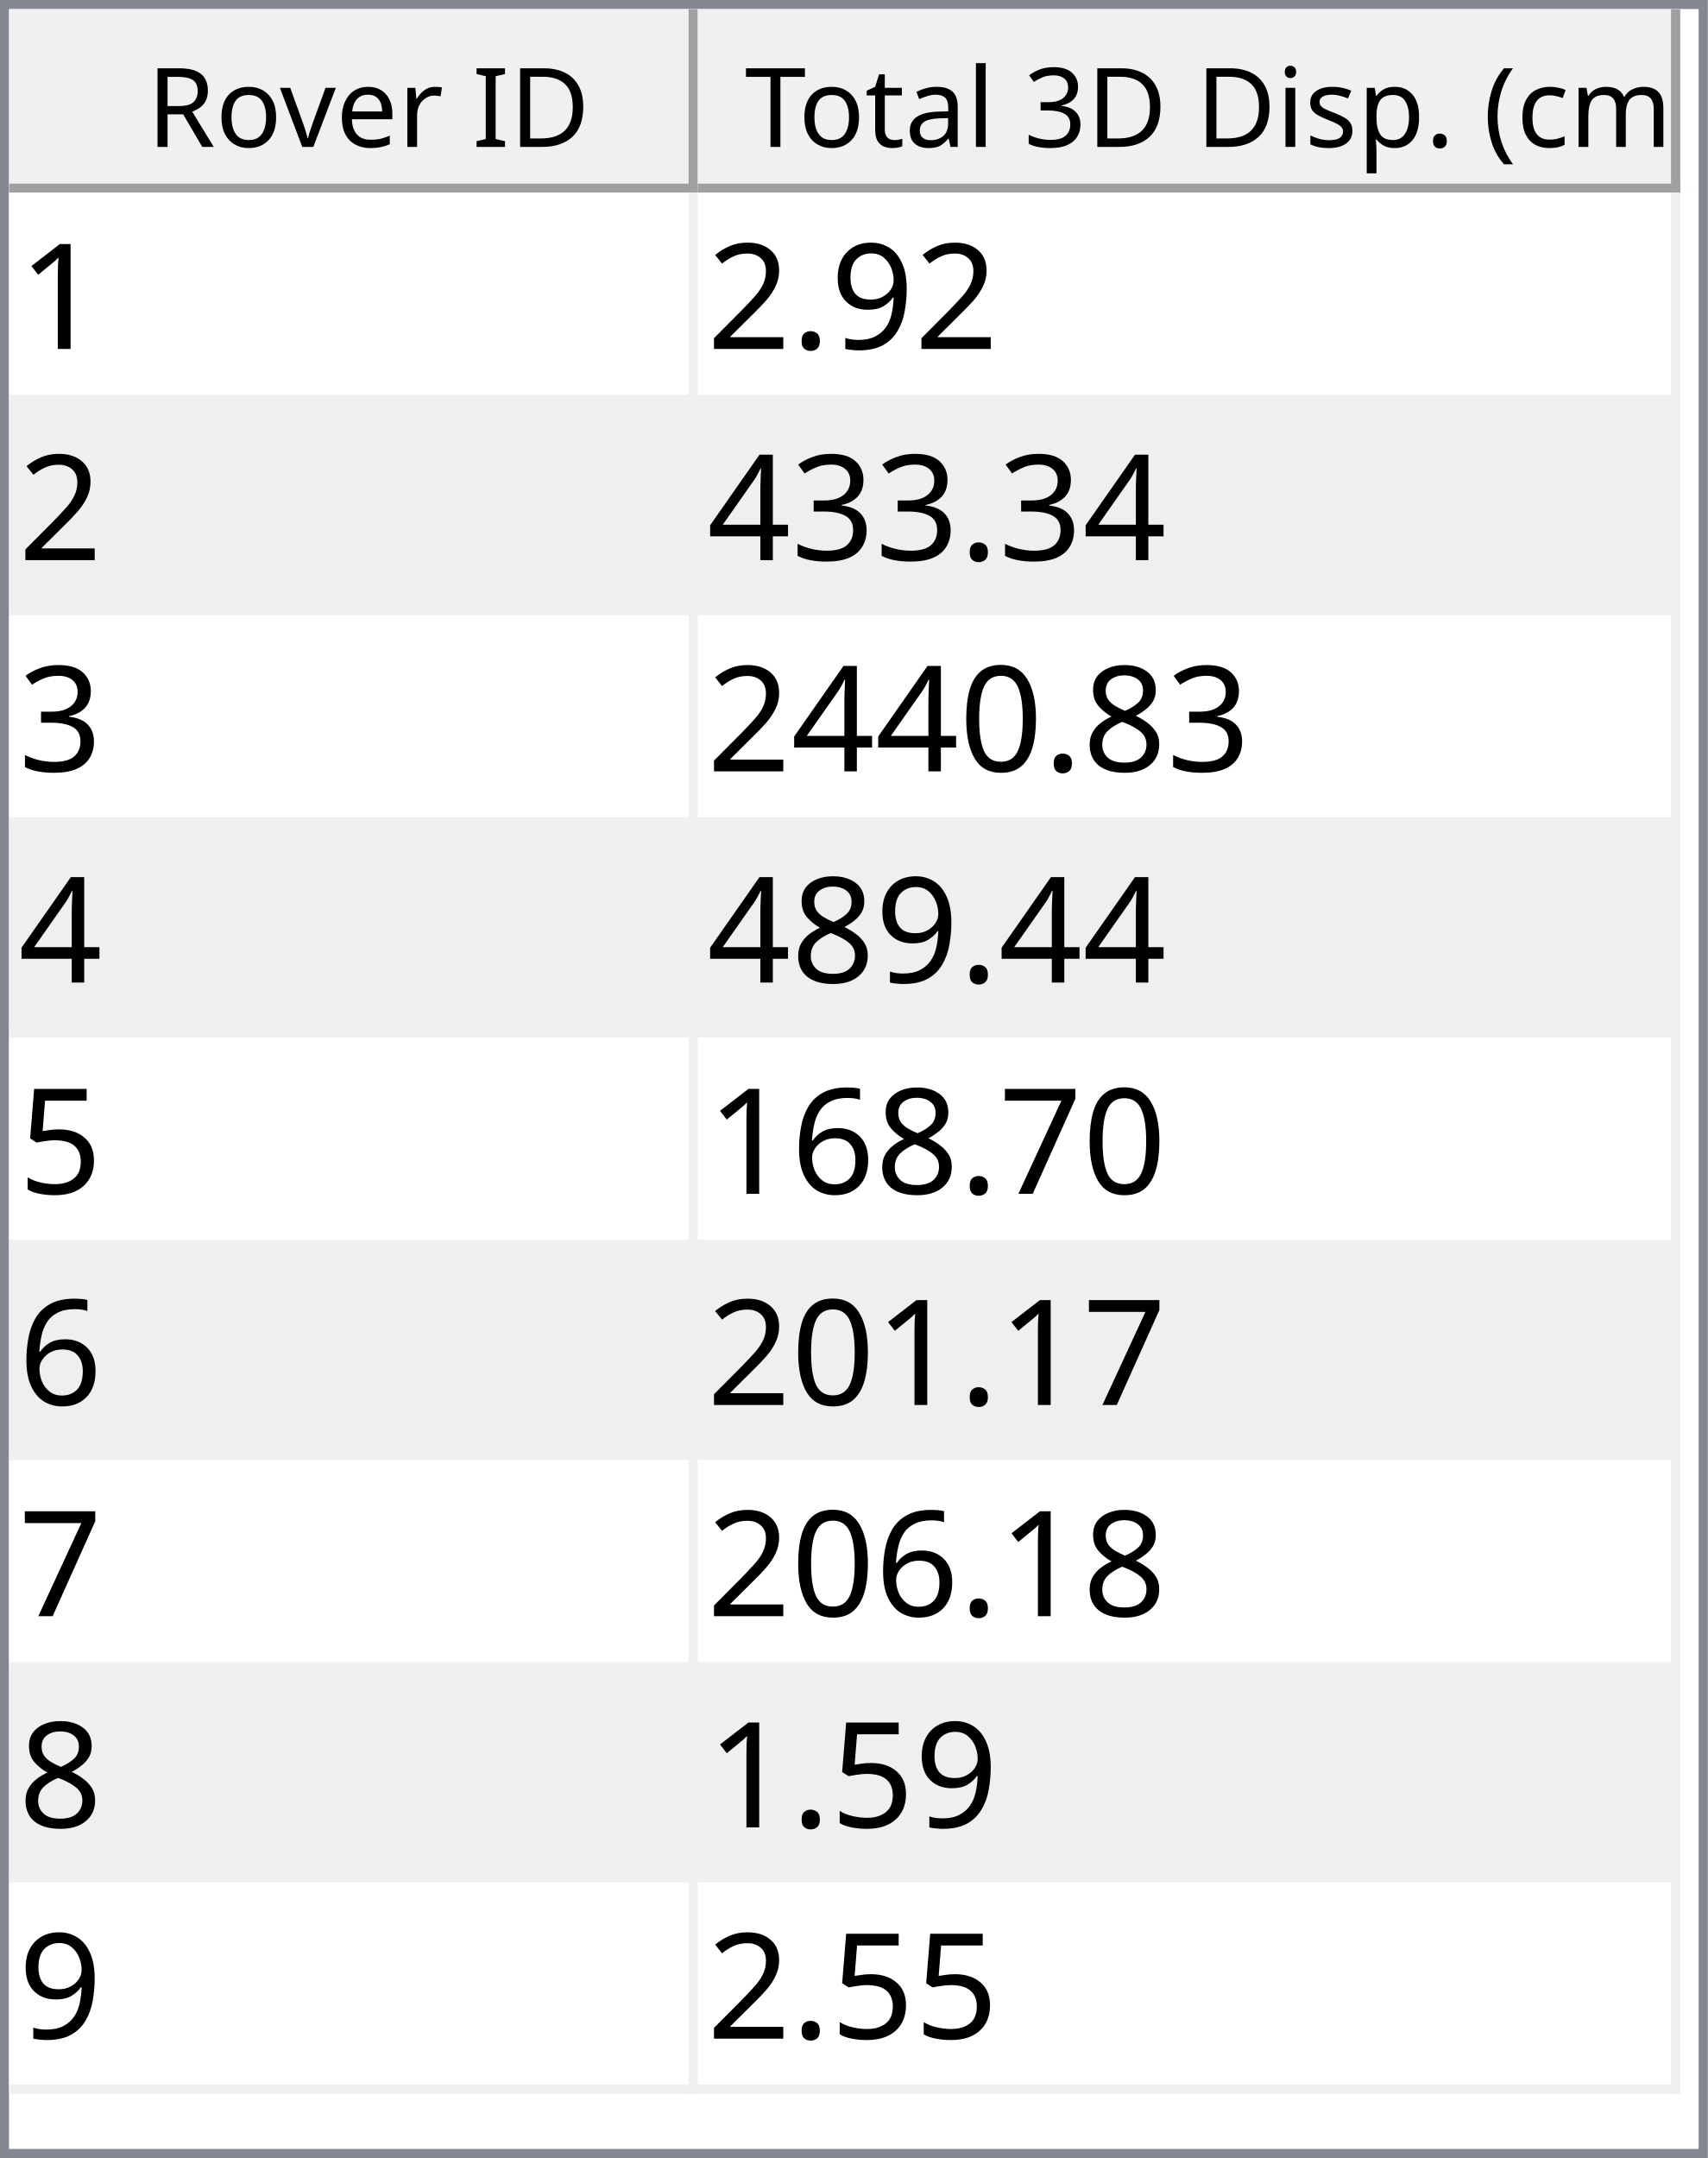
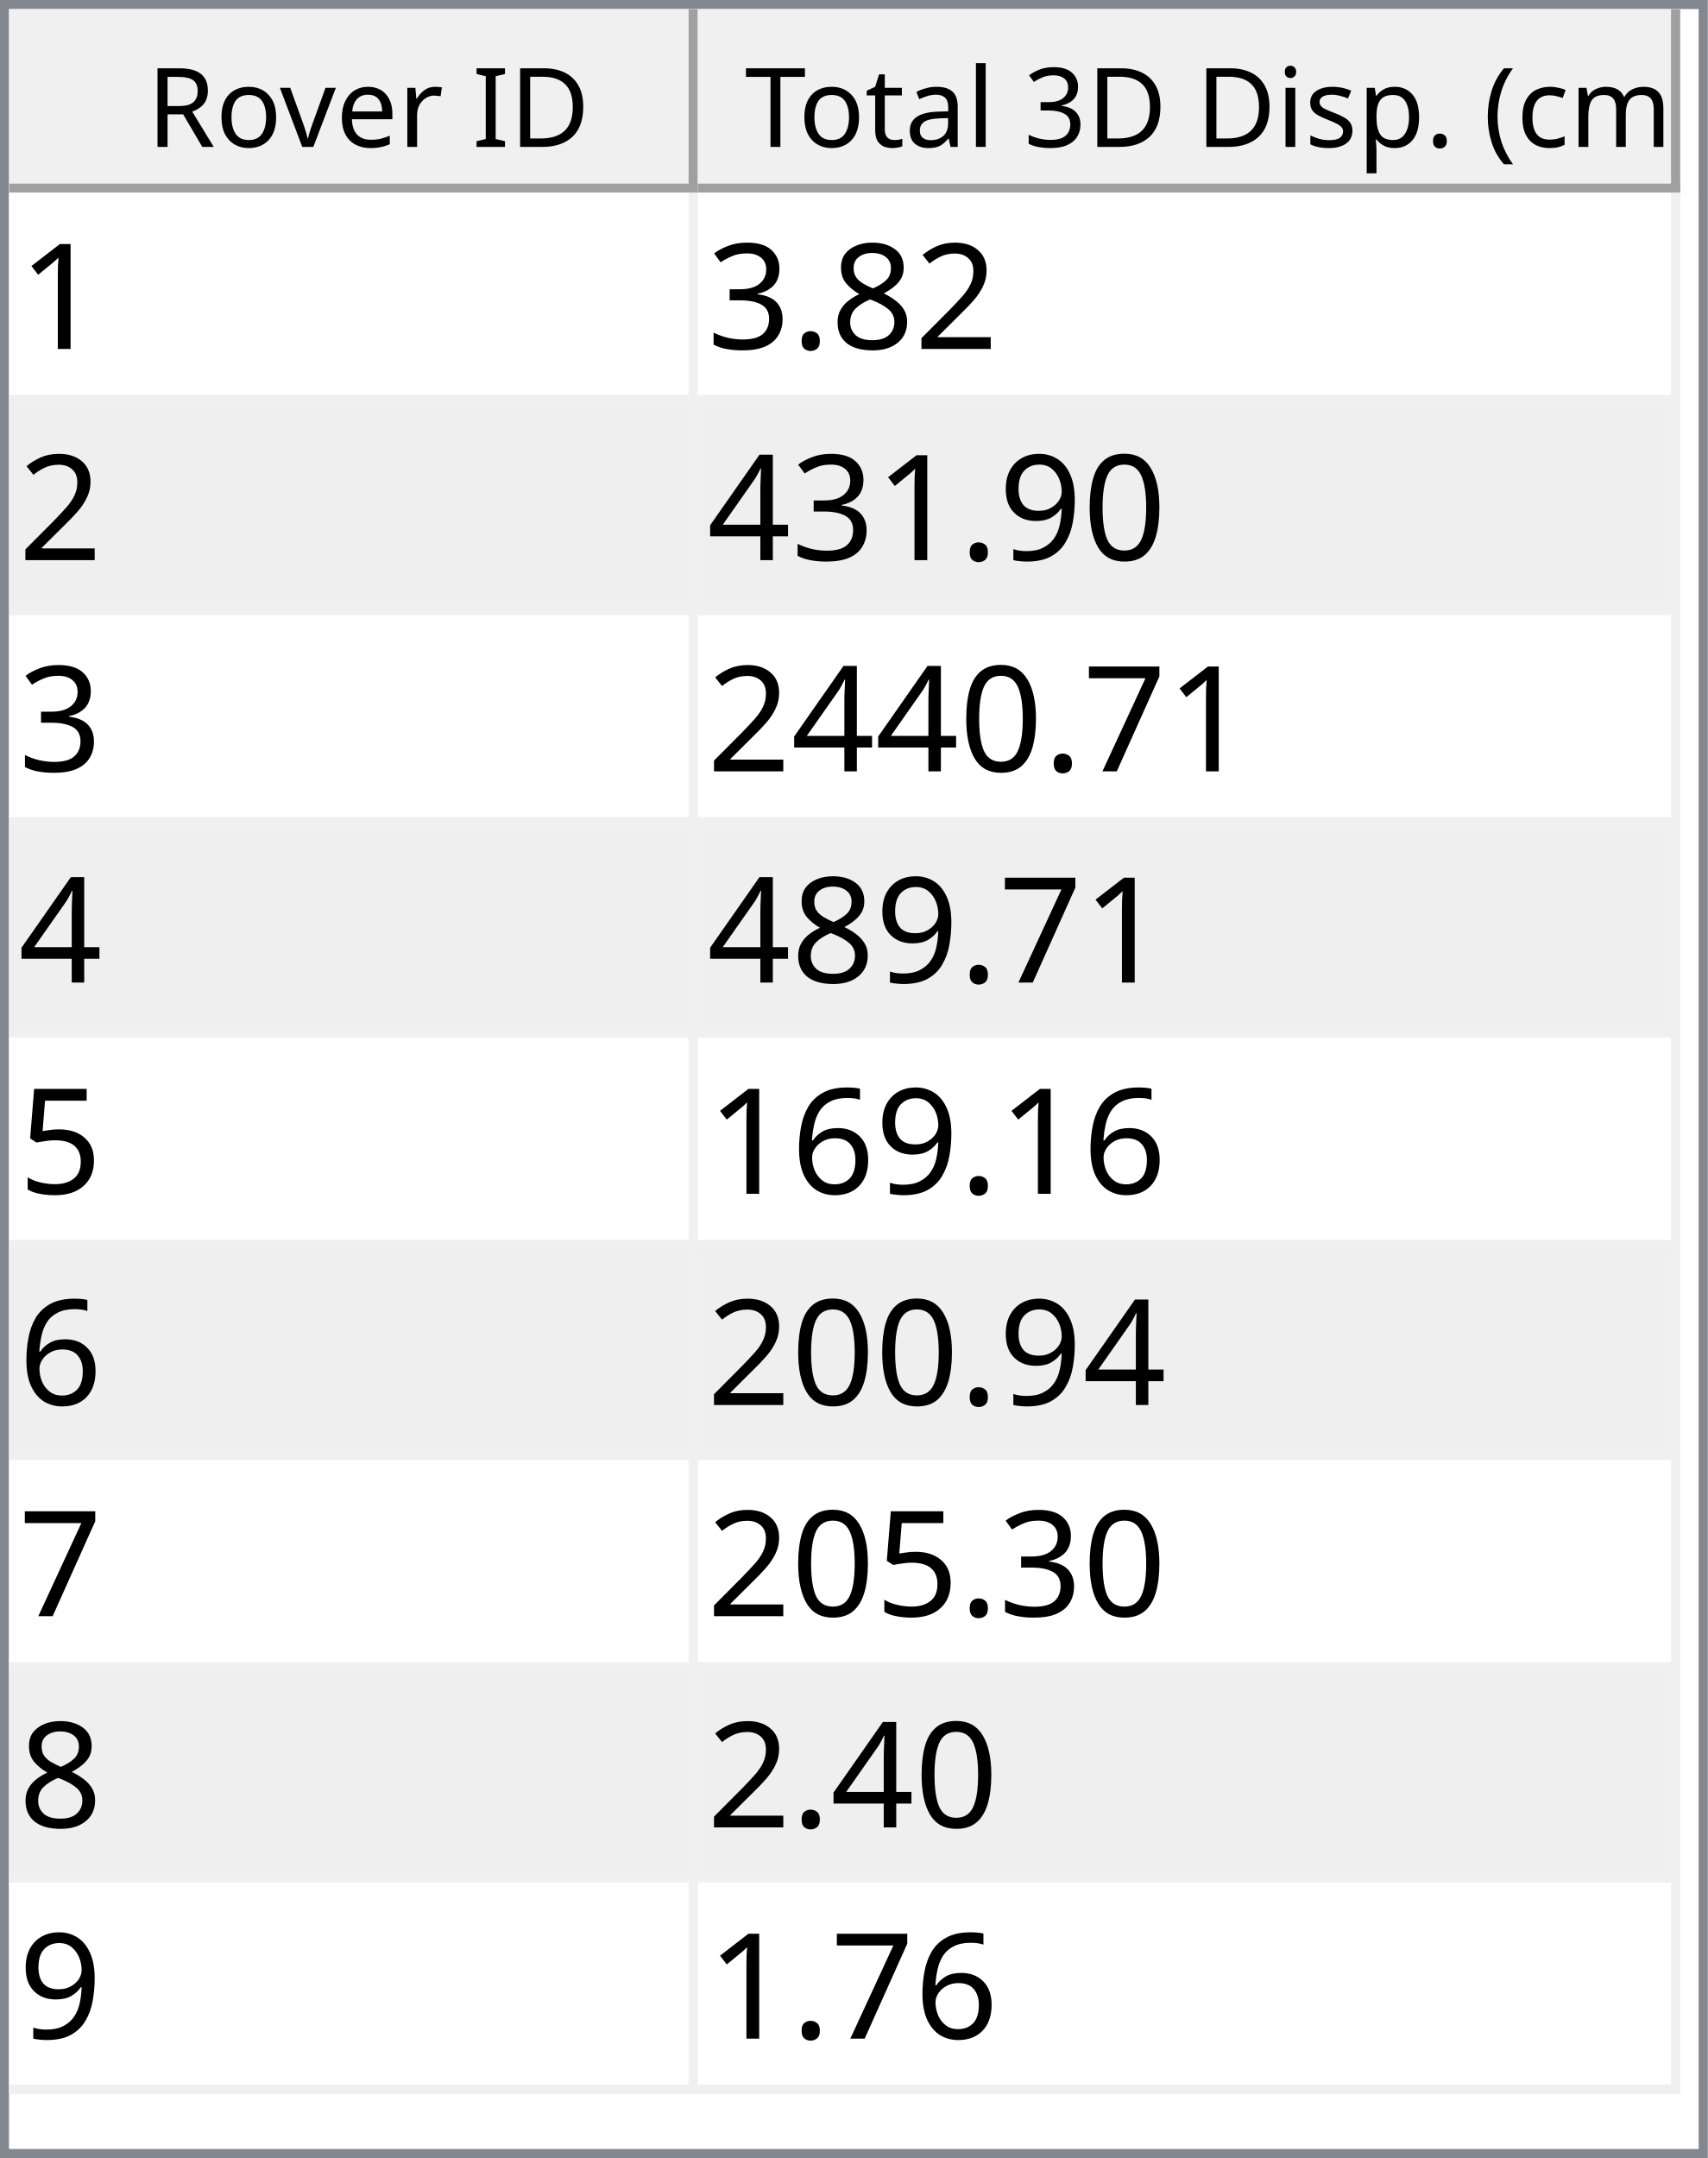
<svg xmlns="http://www.w3.org/2000/svg" style="fill-opacity:1; color-rendering:auto; color-interpolation:auto; text-rendering:auto; stroke:black; stroke-linecap:square; stroke-miterlimit:10; shape-rendering:auto; stroke-opacity:1; fill:black; stroke-dasharray:none; font-weight:normal; stroke-width:1; font-family:'Dialog'; font-style:normal; stroke-linejoin:miter; font-size:12px; stroke-dashoffset:0; image-rendering:auto;" width="186" height="235">
  <defs id="genericDefs" />
  <g>
    <defs id="defs1">
      <clipPath clipPathUnits="userSpaceOnUse" id="clipPath1">
        <path d="M0 0 L186 0 L186 235 L0 235 L0 0 Z" />
      </clipPath>
      <clipPath clipPathUnits="userSpaceOnUse" id="clipPath2">
        <path d="M0 0 L0 235 L186 235 L186 0 Z" />
      </clipPath>
      <clipPath clipPathUnits="userSpaceOnUse" id="clipPath3">
        <path d="M0 0 L0 20 L184 20 L184 0 Z" />
      </clipPath>
      <clipPath clipPathUnits="userSpaceOnUse" id="clipPath4">
        <path d="M0 0 L0 20 L75 20 L75 0 Z" />
      </clipPath>
      <clipPath clipPathUnits="userSpaceOnUse" id="clipPath5">
        <path d="M1 1 L1 19 L74 19 L74 1 Z" />
      </clipPath>
      <clipPath clipPathUnits="userSpaceOnUse" id="clipPath6">
        <path d="M0 0 L0 18 L73 18 L73 0 Z" />
      </clipPath>
      <clipPath clipPathUnits="userSpaceOnUse" id="clipPath7">
        <path d="M-0.5 -0.5 L-0.5 19.5 L74.5 19.5 L74.5 -0.5 Z" />
      </clipPath>
      <clipPath clipPathUnits="userSpaceOnUse" id="clipPath8">
        <path d="M0 0 L0 20 L107 20 L107 0 Z" />
      </clipPath>
      <clipPath clipPathUnits="userSpaceOnUse" id="clipPath9">
        <path d="M1 1 L1 19 L106 19 L106 1 Z" />
      </clipPath>
      <clipPath clipPathUnits="userSpaceOnUse" id="clipPath10">
        <path d="M0 0 L0 18 L105 18 L105 0 Z" />
      </clipPath>
      <clipPath clipPathUnits="userSpaceOnUse" id="clipPath11">
        <path d="M-0.5 -0.5 L-0.5 19.5 L106.5 19.5 L106.5 -0.5 Z" />
      </clipPath>
      <clipPath clipPathUnits="userSpaceOnUse" id="clipPath12">
        <path d="M0 0 L0 213 L184 213 L184 0 Z" />
      </clipPath>
      <clipPath clipPathUnits="userSpaceOnUse" id="clipPath13">
        <path d="M0 0 L0 207 L182 207 L182 0 Z" />
      </clipPath>
      <clipPath clipPathUnits="userSpaceOnUse" id="clipPath14">
        <path d="M-0.5 -0.5 L-0.5 206.5 L181.5 206.5 L181.5 -0.5 Z" />
      </clipPath>
      <clipPath clipPathUnits="userSpaceOnUse" id="clipPath15">
        <path d="M0 0 L0 22 L74 22 L74 0 Z" />
      </clipPath>
      <clipPath clipPathUnits="userSpaceOnUse" id="clipPath16">
        <path d="M0 0 L0 22 L106 22 L106 0 Z" />
      </clipPath>
      <font horiz-adv-x="64.551" id="font1">
        <font-face ascent="107.91" descent="25.098" units-per-em="100" style="font-style:normal; font-family:Segoe UI; font-weight:normal;" />
        <missing-glyph horiz-adv-x="64.551" d="M8.109 0 L8.109 68.266 L56.453 68.266 L56.453 0 L8.109 0 ZM15.328 7.234 L49.219 7.234 L49.219 61.031 L15.328 61.031 L15.328 7.234 Z" />
        <glyph unicode="D" horiz-adv-x="70.117" d="M9.188 0 L9.188 70.016 L28.516 70.016 Q65.531 70.016 65.531 35.891 Q65.531 19.672 55.25 9.836 Q44.969 0 27.734 0 L9.188 0 ZM17.391 62.594 L17.391 7.422 L27.828 7.422 Q41.609 7.422 49.273 14.797 Q56.938 22.172 56.938 35.688 Q56.938 62.594 28.328 62.594 L17.391 62.594 Z" />
        <glyph unicode="I" horiz-adv-x="26.611" d="M17.391 0 L9.188 0 L9.188 70.016 L17.391 70.016 L17.391 0 Z" />
        <glyph unicode=" " horiz-adv-x="27.393" d="" />
        <glyph unicode="r" horiz-adv-x="34.766" d="M34.188 41.891 Q32.078 43.5 28.125 43.5 Q23 43.5 19.555 38.672 Q16.109 33.844 16.109 25.484 L16.109 0 L8.109 0 L8.109 50 L16.109 50 L16.109 39.703 L16.312 39.703 Q18.016 44.969 21.531 47.922 Q25.047 50.875 29.391 50.875 Q32.516 50.875 34.188 50.203 L34.188 41.891 Z" />
        <glyph unicode="e" horiz-adv-x="52.295" d="M48.297 23 L12.984 23 Q13.188 14.656 17.484 10.109 Q21.781 5.562 29.297 5.562 Q37.75 5.562 44.828 11.141 L44.828 3.609 Q38.234 -1.172 27.391 -1.172 Q16.797 -1.172 10.742 5.641 Q4.688 12.453 4.688 24.812 Q4.688 36.469 11.305 43.82 Q17.922 51.172 27.734 51.172 Q37.547 51.172 42.922 44.828 Q48.297 38.484 48.297 27.203 L48.297 23 ZM40.094 29.781 Q40.047 36.719 36.75 40.578 Q33.453 44.438 27.594 44.438 Q21.922 44.438 17.969 40.383 Q14.016 36.328 13.094 29.781 L40.094 29.781 Z" />
        <glyph unicode="v" horiz-adv-x="47.9" d="M47.406 50 L27.484 0 L19.625 0 L0.688 50 L9.469 50 L22.172 13.672 Q23.578 9.672 23.922 6.688 L24.125 6.688 Q24.609 10.453 25.688 13.484 L38.969 50 L47.406 50 Z" />
        <glyph unicode="o" horiz-adv-x="58.594" d="M29 -1.172 Q17.922 -1.172 11.305 5.836 Q4.688 12.844 4.688 24.422 Q4.688 37.016 11.57 44.094 Q18.453 51.172 30.172 51.172 Q41.359 51.172 47.633 44.289 Q53.906 37.406 53.906 25.203 Q53.906 13.234 47.141 6.031 Q40.375 -1.172 29 -1.172 ZM29.594 44.438 Q21.875 44.438 17.383 39.188 Q12.891 33.938 12.891 24.703 Q12.891 15.828 17.43 10.695 Q21.969 5.562 29.594 5.562 Q37.359 5.562 41.531 10.594 Q45.703 15.625 45.703 24.906 Q45.703 34.281 41.531 39.359 Q37.359 44.438 29.594 44.438 Z" />
        <glyph unicode="R" horiz-adv-x="59.814" d="M59.375 0 L49.609 0 L37.891 19.625 Q36.281 22.359 34.766 24.289 Q33.25 26.219 31.664 27.438 Q30.078 28.656 28.25 29.219 Q26.422 29.781 24.125 29.781 L17.391 29.781 L17.391 0 L9.188 0 L9.188 70.016 L30.078 70.016 Q34.672 70.016 38.555 68.867 Q42.438 67.719 45.289 65.375 Q48.141 63.031 49.758 59.547 Q51.375 56.062 51.375 51.375 Q51.375 47.703 50.273 44.656 Q49.172 41.609 47.148 39.211 Q45.125 36.812 42.266 35.133 Q39.406 33.453 35.844 32.516 L35.844 32.328 Q37.594 31.547 38.891 30.547 Q40.188 29.547 41.359 28.18 Q42.531 26.812 43.68 25.078 Q44.828 23.344 46.234 21.047 L59.375 0 ZM17.391 62.594 L17.391 37.203 L28.516 37.203 Q31.594 37.203 34.203 38.133 Q36.812 39.062 38.719 40.797 Q40.625 42.531 41.703 45.047 Q42.781 47.562 42.781 50.688 Q42.781 56.297 39.141 59.445 Q35.5 62.594 28.609 62.594 L17.391 62.594 Z" />
        <glyph unicode=")" horiz-adv-x="30.176" d="M8.297 -15.922 L1.172 -15.922 Q16.406 2.344 16.406 26.812 Q16.406 51.469 1.078 70.016 L8.297 70.016 Q23.531 52.156 23.531 26.703 Q23.531 1.375 8.297 -15.922 Z" />
        <glyph unicode="m" horiz-adv-x="86.133" d="M79.109 0 L71.094 0 L71.094 28.719 Q71.094 37.016 68.531 40.727 Q65.969 44.438 59.906 44.438 Q54.781 44.438 51.195 39.75 Q47.609 35.062 47.609 28.516 L47.609 0 L39.594 0 L39.594 29.688 Q39.594 44.438 28.219 44.438 Q22.953 44.438 19.531 40.016 Q16.109 35.594 16.109 28.516 L16.109 0 L8.109 0 L8.109 50 L16.109 50 L16.109 42.094 L16.312 42.094 Q21.625 51.172 31.844 51.172 Q36.969 51.172 40.773 48.312 Q44.578 45.453 46 40.828 Q51.562 51.172 62.594 51.172 Q79.109 51.172 79.109 30.812 L79.109 0 Z" />
        <glyph unicode="c" horiz-adv-x="46.191" d="M42.188 2.297 Q36.422 -1.172 28.516 -1.172 Q17.828 -1.172 11.258 5.789 Q4.688 12.75 4.688 23.828 Q4.688 36.188 11.766 43.68 Q18.844 51.172 30.672 51.172 Q37.25 51.172 42.281 48.734 L42.281 40.531 Q36.719 44.438 30.375 44.438 Q22.703 44.438 17.797 38.945 Q12.891 33.453 12.891 24.516 Q12.891 15.719 17.508 10.641 Q22.125 5.562 29.891 5.562 Q36.422 5.562 42.188 9.906 L42.188 2.297 Z" />
        <glyph unicode="(" horiz-adv-x="30.176" d="M29.109 -15.922 L21.969 -15.922 Q6.844 1.375 6.844 26.703 Q6.844 52.156 21.969 70.016 L29.203 70.016 Q13.875 51.469 13.875 26.812 Q13.875 2.344 29.109 -15.922 Z" />
        <glyph unicode="." horiz-adv-x="21.68" d="M10.891 -1.078 Q8.641 -1.078 7.055 0.539 Q5.469 2.156 5.469 4.391 Q5.469 6.641 7.055 8.273 Q8.641 9.906 10.891 9.906 Q13.188 9.906 14.797 8.273 Q16.406 6.641 16.406 4.391 Q16.406 2.156 14.797 0.539 Q13.188 -1.078 10.891 -1.078 Z" />
        <glyph unicode="p" horiz-adv-x="58.789" d="M16.312 7.234 L16.109 7.234 L16.109 -23 L8.109 -23 L8.109 50 L16.109 50 L16.109 41.219 L16.312 41.219 Q22.219 51.172 33.594 51.172 Q43.266 51.172 48.688 44.461 Q54.109 37.75 54.109 26.469 Q54.109 13.922 48 6.375 Q41.891 -1.172 31.297 -1.172 Q21.578 -1.172 16.312 7.234 ZM16.109 27.391 L16.109 20.406 Q16.109 14.203 20.141 9.883 Q24.172 5.562 30.375 5.562 Q37.641 5.562 41.773 11.133 Q45.906 16.703 45.906 26.609 Q45.906 34.969 42.047 39.703 Q38.188 44.438 31.594 44.438 Q24.609 44.438 20.359 39.578 Q16.109 34.719 16.109 27.391 Z" />
        <glyph unicode="s" horiz-adv-x="42.432" d="M5.078 1.812 L5.078 10.406 Q11.625 5.562 19.484 5.562 Q30.031 5.562 30.031 12.594 Q30.031 14.594 29.125 15.992 Q28.219 17.391 26.68 18.461 Q25.141 19.531 23.07 20.383 Q21 21.234 18.609 22.172 Q15.281 23.484 12.766 24.828 Q10.25 26.172 8.57 27.859 Q6.891 29.547 6.031 31.695 Q5.172 33.844 5.172 36.719 Q5.172 40.234 6.789 42.945 Q8.406 45.656 11.086 47.484 Q13.766 49.312 17.211 50.242 Q20.656 51.172 24.312 51.172 Q30.812 51.172 35.938 48.922 L35.938 40.828 Q30.422 44.438 23.25 44.438 Q21 44.438 19.195 43.922 Q17.391 43.406 16.094 42.477 Q14.797 41.547 14.086 40.258 Q13.375 38.969 13.375 37.406 Q13.375 35.453 14.086 34.133 Q14.797 32.812 16.164 31.789 Q17.531 30.766 19.484 29.938 Q21.438 29.109 23.922 28.125 Q27.25 26.859 29.883 25.516 Q32.516 24.172 34.375 22.484 Q36.234 20.797 37.234 18.602 Q38.234 16.406 38.234 13.375 Q38.234 9.672 36.602 6.938 Q34.969 4.203 32.234 2.398 Q29.5 0.594 25.93 -0.289 Q22.359 -1.172 18.453 -1.172 Q10.75 -1.172 5.078 1.812 Z" />
        <glyph unicode="i" horiz-adv-x="24.219" d="M12.203 62.703 Q10.062 62.703 8.547 64.164 Q7.031 65.625 7.031 67.875 Q7.031 70.125 8.547 71.609 Q10.062 73.094 12.203 73.094 Q14.406 73.094 15.945 71.609 Q17.484 70.125 17.484 67.875 Q17.484 65.719 15.945 64.211 Q14.406 62.703 12.203 62.703 ZM16.109 0 L8.109 0 L8.109 50 L16.109 50 L16.109 0 Z" />
        <glyph unicode="3" horiz-adv-x="53.906" d="M46.531 19.828 Q46.531 15.094 44.75 11.211 Q42.969 7.328 39.719 4.57 Q36.469 1.812 31.93 0.297 Q27.391 -1.219 21.922 -1.219 Q11.922 -1.219 6 2.594 L6 11.188 Q13.094 5.609 22.219 5.609 Q25.875 5.609 28.828 6.539 Q31.781 7.469 33.906 9.227 Q36.031 10.984 37.18 13.477 Q38.328 15.969 38.328 19.094 Q38.328 32.812 18.797 32.812 L12.984 32.812 L12.984 39.594 L18.5 39.594 Q35.797 39.594 35.797 52.484 Q35.797 64.406 22.609 64.406 Q15.188 64.406 8.688 59.422 L8.688 67.188 Q15.375 71.188 24.609 71.188 Q29 71.188 32.57 69.969 Q36.141 68.75 38.68 66.555 Q41.219 64.359 42.609 61.281 Q44 58.203 44 54.5 Q44 40.672 30.031 36.719 L30.031 36.531 Q33.594 36.141 36.625 34.797 Q39.656 33.453 41.852 31.305 Q44.047 29.156 45.289 26.25 Q46.531 23.344 46.531 19.828 Z" />
        <glyph unicode="l" horiz-adv-x="24.219" d="M16.109 0 L8.109 0 L8.109 74.031 L16.109 74.031 L16.109 0 Z" />
        <glyph unicode="a" horiz-adv-x="50.879" d="M43.891 0 L35.891 0 L35.891 7.812 L35.688 7.812 Q30.469 -1.172 20.312 -1.172 Q12.844 -1.172 8.617 2.781 Q4.391 6.734 4.391 13.281 Q4.391 27.297 20.906 29.594 L35.891 31.688 Q35.891 44.438 25.594 44.438 Q16.547 44.438 9.281 38.281 L9.281 46.484 Q16.656 51.172 26.266 51.172 Q43.891 51.172 43.891 32.516 L43.891 0 ZM35.891 25.297 L23.828 23.641 Q18.266 22.859 15.43 20.875 Q12.594 18.891 12.594 13.875 Q12.594 10.203 15.211 7.883 Q17.828 5.562 22.172 5.562 Q28.125 5.562 32.008 9.742 Q35.891 13.922 35.891 20.312 L35.891 25.297 Z" />
        <glyph unicode="t" horiz-adv-x="33.887" d="M31.297 0.484 Q28.469 -1.078 23.828 -1.078 Q10.688 -1.078 10.688 13.578 L10.688 43.172 L2.094 43.172 L2.094 50 L10.688 50 L10.688 62.203 L18.703 64.797 L18.703 50 L31.297 50 L31.297 43.172 L18.703 43.172 L18.703 14.984 Q18.703 9.969 20.414 7.82 Q22.125 5.672 26.078 5.672 Q29.109 5.672 31.297 7.328 L31.297 0.484 Z" />
        <glyph unicode="T" horiz-adv-x="52.393" d="M50.594 62.594 L30.375 62.594 L30.375 0 L22.172 0 L22.172 62.594 L2 62.594 L2 70.016 L50.594 70.016 L50.594 62.594 Z" />
      </font>
      <font horiz-adv-x="75.0" id="font2">
        <font-face ascent="100.537" descent="21.973" units-per-em="100" style="font-style:normal; font-family:sans-serif; font-weight:normal;" />
        <missing-glyph horiz-adv-x="75.0" d="M12.5 0 L12.5 62.5 L62.5 62.5 L62.5 0 L12.5 0 ZM14.062 1.562 L60.938 1.562 L60.938 60.938 L14.062 60.938 L14.062 1.562 Z" />
        <glyph unicode="1" horiz-adv-x="55.615" d="M37.25 0 L28.469 0 L28.469 56 Q25.297 52.984 20.141 49.953 Q14.984 46.922 10.891 45.406 L10.891 53.906 Q18.266 57.375 23.781 62.305 Q29.297 67.234 31.594 71.875 L37.25 71.875 L37.25 0 Z" />
+         <glyph unicode="2" horiz-adv-x="55.615" d="M50.344 8.453 L50.344 0 L3.031 0 Q2.938 3.172 4.047 6.109 Q5.859 10.938 9.836 15.625 Q13.812 20.312 21.344 26.469 Q33.016 36.031 37.117 41.625 Q41.219 47.219 41.219 52.203 Q41.219 57.422 37.477 61.008 Q33.734 64.594 27.734 64.594 Q21.391 64.594 17.578 60.789 Q13.766 56.984 13.719 50.25 L4.688 51.172 Q5.609 61.281 11.664 66.578 Q17.719 71.875 27.938 71.875 Q38.234 71.875 44.242 66.164 Q50.25 60.453 50.25 52 Q50.25 47.703 48.492 43.555 Q46.734 39.406 42.656 34.812 Q38.578 30.219 29.109 22.219 Q21.188 15.578 18.945 13.211 Q16.703 10.844 15.234 8.453 L50.344 8.453 Z" />
+         <glyph unicode="8" horiz-adv-x="55.615" d="M17.672 38.812 Q12.203 40.828 9.57 44.539 Q6.938 48.25 6.938 53.422 Q6.938 61.234 12.555 66.555 Q18.172 71.875 27.484 71.875 Q36.859 71.875 42.578 66.43 Q48.297 60.984 48.297 53.172 Q48.297 48.188 45.68 44.508 Q43.062 40.828 37.75 38.812 Q44.344 36.672 47.781 31.883 Q51.219 27.094 51.219 20.453 Q51.219 11.281 44.727 5.031 Q38.234 -1.219 27.641 -1.219 Q17.047 -1.219 10.547 5.055 Q4.047 11.328 4.047 20.703 Q4.047 27.688 7.594 32.398 Q11.141 37.109 17.672 38.812 ZM15.922 53.719 Q15.922 48.641 19.195 45.414 Q22.469 42.188 27.688 42.188 Q32.766 42.188 36.016 45.383 Q39.266 48.578 39.266 53.219 Q39.266 58.062 35.914 61.359 Q32.562 64.656 27.594 64.656 Q22.562 64.656 19.242 61.43 Q15.922 58.203 15.922 53.719 ZM13.094 20.656 Q13.094 16.891 14.875 13.375 Q16.656 9.859 20.172 7.93 Q23.688 6 27.734 6 Q34.031 6 38.133 10.055 Q42.234 14.109 42.234 20.359 Q42.234 26.703 38.016 30.859 Q33.797 35.016 27.438 35.016 Q21.234 35.016 17.164 30.914 Q13.094 26.812 13.094 20.656 Z" />
+         <glyph unicode="." horiz-adv-x="27.783" d="M9.078 0 L9.078 10.016 L19.094 10.016 L19.094 0 L9.078 0 Z" />
+         <glyph unicode="3" horiz-adv-x="55.615" d="M4.203 18.891 L12.984 20.062 Q14.5 12.594 18.141 9.297 Q21.781 6 27 6 Q33.203 6 37.477 10.297 Q41.75 14.594 41.75 20.953 Q41.75 27 37.797 30.93 Q33.844 34.859 27.734 34.859 Q25.25 34.859 21.531 33.891 L22.516 41.609 Q23.391 41.5 23.922 41.5 Q29.547 41.5 34.039 44.43 Q38.531 47.359 38.531 53.469 Q38.531 58.297 35.258 61.477 Q31.984 64.656 26.812 64.656 Q21.688 64.656 18.266 61.43 Q14.844 58.203 13.875 51.766 L5.078 53.328 Q6.688 62.156 12.398 67.016 Q18.109 71.875 26.609 71.875 Q32.469 71.875 37.398 69.359 Q42.328 66.844 44.945 62.5 Q47.562 58.156 47.562 53.266 Q47.562 48.641 45.07 44.828 Q42.578 41.016 37.703 38.766 Q44.047 37.312 47.562 32.695 Q51.078 28.078 51.078 21.141 Q51.078 11.766 44.242 5.25 Q37.406 -1.266 26.953 -1.266 Q17.531 -1.266 11.305 4.352 Q5.078 9.969 4.203 18.891 Z" />
+         <glyph unicode="0" horiz-adv-x="55.615" d="M4.156 35.297 Q4.156 48 6.766 55.742 Q9.375 63.484 14.523 67.68 Q19.672 71.875 27.484 71.875 Q33.25 71.875 37.594 69.555 Q41.938 67.234 44.773 62.867 Q47.609 58.5 49.219 52.227 Q50.828 45.953 50.828 35.297 Q50.828 22.703 48.242 14.969 Q45.656 7.234 40.508 3.008 Q35.359 -1.219 27.484 -1.219 Q17.141 -1.219 11.234 6.203 Q4.156 15.141 4.156 35.297 ZM13.188 35.297 Q13.188 17.672 17.312 11.836 Q21.438 6 27.484 6 Q33.547 6 37.672 11.859 Q41.797 17.719 41.797 35.297 Q41.797 52.984 37.672 58.789 Q33.547 64.594 27.391 64.594 Q21.344 64.594 17.719 59.469 Q13.188 52.938 13.188 35.297 Z" />
        <glyph unicode="9" horiz-adv-x="55.615" d="M5.469 16.547 L13.922 17.328 Q14.984 11.375 18.016 8.688 Q21.047 6 25.781 6 Q29.828 6 32.883 7.859 Q35.938 9.719 37.891 12.82 Q39.844 15.922 41.164 21.195 Q42.484 26.469 42.484 31.938 Q42.484 32.516 42.438 33.688 Q39.797 29.5 35.234 26.883 Q30.672 24.266 25.344 24.266 Q16.453 24.266 10.305 30.711 Q4.156 37.156 4.156 47.703 Q4.156 58.594 10.578 65.234 Q17 71.875 26.656 71.875 Q33.641 71.875 39.43 68.117 Q45.219 64.359 48.219 57.398 Q51.219 50.438 51.219 37.25 Q51.219 23.531 48.242 15.406 Q45.266 7.281 39.383 3.031 Q33.5 -1.219 25.594 -1.219 Q17.188 -1.219 11.867 3.445 Q6.547 8.109 5.469 16.547 ZM41.453 48.141 Q41.453 55.719 37.43 60.156 Q33.406 64.594 27.734 64.594 Q21.875 64.594 17.531 59.812 Q13.188 55.031 13.188 47.406 Q13.188 40.578 17.312 36.305 Q21.438 32.031 27.484 32.031 Q33.594 32.031 37.523 36.305 Q41.453 40.578 41.453 48.141 Z" />
-         <glyph unicode="." horiz-adv-x="27.783" d="M9.078 0 L9.078 10.016 L19.094 10.016 L19.094 0 L9.078 0 Z" />
-         <glyph unicode="2" horiz-adv-x="55.615" d="M50.344 8.453 L50.344 0 L3.031 0 Q2.938 3.172 4.047 6.109 Q5.859 10.938 9.836 15.625 Q13.812 20.312 21.344 26.469 Q33.016 36.031 37.117 41.625 Q41.219 47.219 41.219 52.203 Q41.219 57.422 37.477 61.008 Q33.734 64.594 27.734 64.594 Q21.391 64.594 17.578 60.789 Q13.766 56.984 13.719 50.25 L4.688 51.172 Q5.609 61.281 11.664 66.578 Q17.719 71.875 27.938 71.875 Q38.234 71.875 44.242 66.164 Q50.25 60.453 50.25 52 Q50.25 47.703 48.492 43.555 Q46.734 39.406 42.656 34.812 Q38.578 30.219 29.109 22.219 Q21.188 15.578 18.945 13.211 Q16.703 10.844 15.234 8.453 L50.344 8.453 Z" />
-         <glyph unicode="3" horiz-adv-x="55.615" d="M4.203 18.891 L12.984 20.062 Q14.5 12.594 18.141 9.297 Q21.781 6 27 6 Q33.203 6 37.477 10.297 Q41.75 14.594 41.75 20.953 Q41.75 27 37.797 30.93 Q33.844 34.859 27.734 34.859 Q25.25 34.859 21.531 33.891 L22.516 41.609 Q23.391 41.5 23.922 41.5 Q29.547 41.5 34.039 44.43 Q38.531 47.359 38.531 53.469 Q38.531 58.297 35.258 61.477 Q31.984 64.656 26.812 64.656 Q21.688 64.656 18.266 61.43 Q14.844 58.203 13.875 51.766 L5.078 53.328 Q6.688 62.156 12.398 67.016 Q18.109 71.875 26.609 71.875 Q32.469 71.875 37.398 69.359 Q42.328 66.844 44.945 62.5 Q47.562 58.156 47.562 53.266 Q47.562 48.641 45.07 44.828 Q42.578 41.016 37.703 38.766 Q44.047 37.312 47.562 32.695 Q51.078 28.078 51.078 21.141 Q51.078 11.766 44.242 5.25 Q37.406 -1.266 26.953 -1.266 Q17.531 -1.266 11.305 4.352 Q5.078 9.969 4.203 18.891 Z" />
        <glyph unicode="4" horiz-adv-x="55.615" d="M32.328 0 L32.328 17.141 L1.266 17.141 L1.266 25.203 L33.938 71.578 L41.109 71.578 L41.109 25.203 L50.781 25.203 L50.781 17.141 L41.109 17.141 L41.109 0 L32.328 0 ZM32.328 25.203 L32.328 57.469 L9.906 25.203 L32.328 25.203 Z" />
-         <glyph unicode="8" horiz-adv-x="55.615" d="M17.672 38.812 Q12.203 40.828 9.57 44.539 Q6.938 48.25 6.938 53.422 Q6.938 61.234 12.555 66.555 Q18.172 71.875 27.484 71.875 Q36.859 71.875 42.578 66.43 Q48.297 60.984 48.297 53.172 Q48.297 48.188 45.68 44.508 Q43.062 40.828 37.75 38.812 Q44.344 36.672 47.781 31.883 Q51.219 27.094 51.219 20.453 Q51.219 11.281 44.727 5.031 Q38.234 -1.219 27.641 -1.219 Q17.047 -1.219 10.547 5.055 Q4.047 11.328 4.047 20.703 Q4.047 27.688 7.594 32.398 Q11.141 37.109 17.672 38.812 ZM15.922 53.719 Q15.922 48.641 19.195 45.414 Q22.469 42.188 27.688 42.188 Q32.766 42.188 36.016 45.383 Q39.266 48.578 39.266 53.219 Q39.266 58.062 35.914 61.359 Q32.562 64.656 27.594 64.656 Q22.562 64.656 19.242 61.43 Q15.922 58.203 15.922 53.719 ZM13.094 20.656 Q13.094 16.891 14.875 13.375 Q16.656 9.859 20.172 7.93 Q23.688 6 27.734 6 Q34.031 6 38.133 10.055 Q42.234 14.109 42.234 20.359 Q42.234 26.703 38.016 30.859 Q33.797 35.016 27.438 35.016 Q21.234 35.016 17.164 30.914 Q13.094 26.812 13.094 20.656 Z" />
-         <glyph unicode="0" horiz-adv-x="55.615" d="M4.156 35.297 Q4.156 48 6.766 55.742 Q9.375 63.484 14.523 67.68 Q19.672 71.875 27.484 71.875 Q33.25 71.875 37.594 69.555 Q41.938 67.234 44.773 62.867 Q47.609 58.5 49.219 52.227 Q50.828 45.953 50.828 35.297 Q50.828 22.703 48.242 14.969 Q45.656 7.234 40.508 3.008 Q35.359 -1.219 27.484 -1.219 Q17.141 -1.219 11.234 6.203 Q4.156 15.141 4.156 35.297 ZM13.188 35.297 Q13.188 17.672 17.312 11.836 Q21.438 6 27.484 6 Q33.547 6 37.672 11.859 Q41.797 17.719 41.797 35.297 Q41.797 52.984 37.672 58.789 Q33.547 64.594 27.391 64.594 Q21.344 64.594 17.719 59.469 Q13.188 52.938 13.188 35.297 Z" />
+         <glyph unicode="7" horiz-adv-x="55.615" d="M4.734 62.203 L4.734 70.656 L51.078 70.656 L51.078 63.812 Q44.234 56.547 37.523 44.484 Q30.812 32.422 27.156 19.672 Q24.516 10.688 23.781 0 L14.75 0 Q14.891 8.453 18.062 20.414 Q21.234 32.375 27.172 43.484 Q33.109 54.594 39.797 62.203 L4.734 62.203 Z" />
        <glyph unicode="5" horiz-adv-x="55.615" d="M4.156 18.75 L13.375 19.531 Q14.406 12.797 18.141 9.398 Q21.875 6 27.156 6 Q33.5 6 37.891 10.789 Q42.281 15.578 42.281 23.484 Q42.281 31 38.062 35.352 Q33.844 39.703 27 39.703 Q22.75 39.703 19.336 37.773 Q15.922 35.844 13.969 32.766 L5.719 33.844 L12.641 70.609 L48.25 70.609 L48.25 62.203 L19.672 62.203 L15.828 42.969 Q22.266 47.469 29.344 47.469 Q38.719 47.469 45.164 40.969 Q51.609 34.469 51.609 24.266 Q51.609 14.547 45.953 7.469 Q39.062 -1.219 27.156 -1.219 Q17.391 -1.219 11.211 4.25 Q5.031 9.719 4.156 18.75 Z" />
-         <glyph unicode="7" horiz-adv-x="55.615" d="M4.734 62.203 L4.734 70.656 L51.078 70.656 L51.078 63.812 Q44.234 56.547 37.523 44.484 Q30.812 32.422 27.156 19.672 Q24.516 10.688 23.781 0 L14.75 0 Q14.891 8.453 18.062 20.414 Q21.234 32.375 27.172 43.484 Q33.109 54.594 39.797 62.203 L4.734 62.203 Z" />
        <glyph unicode="6" horiz-adv-x="55.615" d="M49.75 54.047 L41.016 53.375 Q39.844 58.547 37.703 60.891 Q34.125 64.656 28.906 64.656 Q24.703 64.656 21.531 62.312 Q17.391 59.281 14.992 53.469 Q12.594 47.656 12.5 36.922 Q15.672 41.75 20.266 44.094 Q24.859 46.438 29.891 46.438 Q38.672 46.438 44.852 39.969 Q51.031 33.5 51.031 23.25 Q51.031 16.5 48.125 10.719 Q45.219 4.938 40.141 1.859 Q35.062 -1.219 28.609 -1.219 Q17.625 -1.219 10.695 6.859 Q3.766 14.938 3.766 33.5 Q3.766 54.25 11.422 63.672 Q18.109 71.875 29.438 71.875 Q37.891 71.875 43.289 67.141 Q48.688 62.406 49.75 54.047 ZM13.875 23.188 Q13.875 18.656 15.797 14.508 Q17.719 10.359 21.188 8.18 Q24.656 6 28.469 6 Q34.031 6 38.039 10.492 Q42.047 14.984 42.047 22.703 Q42.047 30.125 38.086 34.398 Q34.125 38.672 28.125 38.672 Q22.172 38.672 18.023 34.398 Q13.875 30.125 13.875 23.188 Z" />
      </font>
    </defs>
    <g style="fill:white; stroke:white;">
      <rect x="0" y="0" width="186" style="clip-path:url(#clipPath1); stroke:none;" height="235" />
    </g>
    <g style="fill:white; text-rendering:optimizeSpeed; color-rendering:optimizeSpeed; image-rendering:optimizeSpeed; shape-rendering:crispEdges; stroke:white; color-interpolation:sRGB;">
      <rect x="0" width="186" height="235" y="0" style="stroke:none;" />
      <path style="stroke:none;" d="M0 235 L186 235 L186 0 L0 0 Z" />
    </g>
    <g style="fill:rgb(240,240,240); font-family:'Segoe UI'; stroke:rgb(240,240,240);">
      <rect x="0" y="0" width="186" style="clip-path:url(#clipPath2); stroke:none;" height="235" />
    </g>
    <g style="fill:rgb(130,135,144); font-family:'Segoe UI'; stroke:rgb(130,135,144);">
      <path d="M0 0 L186 0 L186 235 L0 235 L0 0 ZM1 1 L185 1 L185 234 L1 234 L1 1 Z" style="fill-rule:evenodd; clip-path:url(#clipPath2); stroke:none;" />
    </g>
    <g style="fill:white; font-family:'Segoe UI'; stroke:white;" transform="translate(1,1)">
      <rect x="0" y="0" width="184" style="clip-path:url(#clipPath3); stroke:none;" height="20" />
    </g>
    <g style="fill:rgb(240,240,240); font-family:'Segoe UI'; stroke:rgb(240,240,240);" transform="translate(1,1)">
      <rect x="0" y="0" width="75" style="clip-path:url(#clipPath4); stroke:none;" height="20" />
    </g>
    <g style="font-family:'Segoe UI';" transform="translate(2,2)">
      <text x="14" xml:space="preserve" y="14" style="clip-path:url(#clipPath6); stroke:none;">Rover ID</text>
    </g>
    <g style="fill:rgb(160,160,160); font-family:'Segoe UI'; stroke:rgb(160,160,160); stroke-linejoin:bevel;" transform="translate(1.5,1.5)">
      <line x1="74" x2="74" y1="0" style="fill:none; clip-path:url(#clipPath7);" y2="19" />
    </g>
    <g style="fill:rgb(160,160,160); font-family:'Segoe UI'; stroke:rgb(160,160,160); stroke-linejoin:bevel;" transform="matrix(1,0,0,1,1,1) translate(0.5,0.5)">
      <line x1="0" x2="74" y1="19" style="fill:none; clip-path:url(#clipPath7);" y2="19" />
    </g>
    <g style="fill:rgb(240,240,240); font-family:'Segoe UI'; stroke:rgb(240,240,240);" transform="translate(76,1)">
      <rect x="0" y="0" width="107" style="clip-path:url(#clipPath8); stroke:none;" height="20" />
    </g>
    <g style="font-family:'Segoe UI';" transform="translate(77,2)">
      <text x="1" xml:space="preserve" y="14" style="clip-path:url(#clipPath10); stroke:none;"> Total 3D Disp. (cm)</text>
    </g>
    <g style="fill:rgb(160,160,160); font-family:'Segoe UI'; stroke:rgb(160,160,160); stroke-linejoin:bevel;" transform="translate(76.5,1.5)">
      <line x1="106" x2="106" y1="0" style="fill:none; clip-path:url(#clipPath11);" y2="19" />
    </g>
    <g style="fill:rgb(160,160,160); font-family:'Segoe UI'; stroke:rgb(160,160,160); stroke-linejoin:bevel;" transform="matrix(1,0,0,1,76,1) translate(0.5,0.5)">
      <line x1="0" x2="106" y1="19" style="fill:none; clip-path:url(#clipPath11);" y2="19" />
    </g>
    <g style="fill:white; font-family:'Segoe UI'; stroke:white;" transform="translate(1,21)">
      <rect x="0" y="0" width="184" style="clip-path:url(#clipPath12); stroke:none;" height="213" />
    </g>
    <g style="fill:rgb(240,240,240); font-size:16px; font-family:sans-serif; stroke:rgb(240,240,240);" transform="translate(1,21)">
      <rect x="0" y="0" width="182" style="clip-path:url(#clipPath13); stroke:none;" height="207" />
      <line transform="translate(0.5,0.5)" x1="0" x2="181" y1="22" style="clip-path:url(#clipPath14); fill:none; stroke-linejoin:bevel;" y2="22" />
    </g>
    <g transform="matrix(1,0,0,1,1,21) translate(0.5,0.5)" style="fill:rgb(240,240,240); font-size:16px; font-family:sans-serif; stroke:rgb(240,240,240); stroke-linejoin:bevel;">
      <line x1="0" x2="181" y1="45" style="fill:none; clip-path:url(#clipPath14);" y2="45" />
    </g>
    <g transform="matrix(1,0,0,1,1,21) translate(0.5,0.5)" style="fill:rgb(240,240,240); font-size:16px; font-family:sans-serif; stroke:rgb(240,240,240); stroke-linejoin:bevel;">
      <line x1="0" x2="181" y1="68" style="fill:none; clip-path:url(#clipPath14);" y2="68" />
    </g>
    <g transform="matrix(1,0,0,1,1,21) translate(0.5,0.5)" style="fill:rgb(240,240,240); font-size:16px; font-family:sans-serif; stroke:rgb(240,240,240); stroke-linejoin:bevel;">
      <line x1="0" x2="181" y1="91" style="fill:none; clip-path:url(#clipPath14);" y2="91" />
    </g>
    <g transform="matrix(1,0,0,1,1,21) translate(0.5,0.5)" style="fill:rgb(240,240,240); font-size:16px; font-family:sans-serif; stroke:rgb(240,240,240); stroke-linejoin:bevel;">
      <line x1="0" x2="181" y1="114" style="fill:none; clip-path:url(#clipPath14);" y2="114" />
    </g>
    <g transform="matrix(1,0,0,1,1,21) translate(0.5,0.5)" style="fill:rgb(240,240,240); font-size:16px; font-family:sans-serif; stroke:rgb(240,240,240); stroke-linejoin:bevel;">
      <line x1="0" x2="181" y1="137" style="fill:none; clip-path:url(#clipPath14);" y2="137" />
    </g>
    <g transform="matrix(1,0,0,1,1,21) translate(0.5,0.5)" style="fill:rgb(240,240,240); font-size:16px; font-family:sans-serif; stroke:rgb(240,240,240); stroke-linejoin:bevel;">
      <line x1="0" x2="181" y1="160" style="fill:none; clip-path:url(#clipPath14);" y2="160" />
    </g>
    <g transform="matrix(1,0,0,1,1,21) translate(0.5,0.5)" style="fill:rgb(240,240,240); font-size:16px; font-family:sans-serif; stroke:rgb(240,240,240); stroke-linejoin:bevel;">
      <line x1="0" x2="181" y1="183" style="fill:none; clip-path:url(#clipPath14);" y2="183" />
    </g>
    <g transform="matrix(1,0,0,1,1,21) translate(0.5,0.5)" style="fill:rgb(240,240,240); font-size:16px; font-family:sans-serif; stroke:rgb(240,240,240); stroke-linejoin:bevel;">
      <line x1="0" x2="181" y1="206" style="fill:none; clip-path:url(#clipPath14);" y2="206" />
    </g>
    <g transform="matrix(1,0,0,1,1,21) translate(0.5,0.5)" style="fill:rgb(240,240,240); font-size:16px; font-family:sans-serif; stroke:rgb(240,240,240); stroke-linejoin:bevel;">
      <line x1="74" x2="74" y1="0" style="fill:none; clip-path:url(#clipPath14);" y2="206" />
    </g>
    <g transform="matrix(1,0,0,1,1,21) translate(0.5,0.5)" style="fill:rgb(240,240,240); font-size:16px; font-family:sans-serif; stroke:rgb(240,240,240); stroke-linejoin:bevel;">
      <line x1="181" x2="181" y1="0" style="fill:none; clip-path:url(#clipPath14);" y2="206" />
    </g>
    <g style="fill:white; font-size:16px; font-family:sans-serif; stroke:white;" transform="matrix(1,0,0,1,1,21)">
      <rect x="0" y="0" width="74" style="clip-path:url(#clipPath15); stroke:none;" height="22" />
      <text x="1" y="17" style="fill:black; clip-path:url(#clipPath15); stroke:none;" xml:space="preserve">1</text>
    </g>
    <g style="fill:white; font-size:16px; font-family:sans-serif; stroke:white;" transform="matrix(1,0,0,1,1,21) translate(75,0)">
      <rect x="0" y="0" width="106" style="clip-path:url(#clipPath16); stroke:none;" height="22" />
-       <text x="1" y="17" style="fill:black; clip-path:url(#clipPath16); stroke:none;" xml:space="preserve">2.92</text>
+       <text x="1" y="17" style="fill:black; clip-path:url(#clipPath16); stroke:none;" xml:space="preserve">3.82</text>
    </g>
    <g style="fill:rgb(239,239,239); font-size:16px; font-family:sans-serif; stroke:rgb(239,239,239);" transform="matrix(1,0,0,1,1,21) translate(0,23)">
      <rect x="0" y="0" width="74" style="clip-path:url(#clipPath15); stroke:none;" height="22" />
      <text x="1" y="17" style="fill:black; clip-path:url(#clipPath15); stroke:none;" xml:space="preserve">2</text>
    </g>
    <g style="fill:rgb(239,239,239); font-size:16px; font-family:sans-serif; stroke:rgb(239,239,239);" transform="matrix(1,0,0,1,1,21) translate(75,23)">
      <rect x="0" y="0" width="106" style="clip-path:url(#clipPath16); stroke:none;" height="22" />
-       <text x="1" y="17" style="fill:black; clip-path:url(#clipPath16); stroke:none;" xml:space="preserve">433.34</text>
+       <text x="1" y="17" style="fill:black; clip-path:url(#clipPath16); stroke:none;" xml:space="preserve">431.90</text>
    </g>
    <g style="fill:white; font-size:16px; font-family:sans-serif; stroke:white;" transform="matrix(1,0,0,1,1,21) translate(0,46)">
      <rect x="0" y="0" width="74" style="clip-path:url(#clipPath15); stroke:none;" height="22" />
      <text x="1" y="17" style="fill:black; clip-path:url(#clipPath15); stroke:none;" xml:space="preserve">3</text>
    </g>
    <g style="fill:white; font-size:16px; font-family:sans-serif; stroke:white;" transform="matrix(1,0,0,1,1,21) translate(75,46)">
      <rect x="0" y="0" width="106" style="clip-path:url(#clipPath16); stroke:none;" height="22" />
-       <text x="1" y="17" style="fill:black; clip-path:url(#clipPath16); stroke:none;" xml:space="preserve">2440.83</text>
+       <text x="1" y="17" style="fill:black; clip-path:url(#clipPath16); stroke:none;" xml:space="preserve">2440.71</text>
    </g>
    <g style="fill:rgb(239,239,239); font-size:16px; font-family:sans-serif; stroke:rgb(239,239,239);" transform="matrix(1,0,0,1,1,21) translate(0,69)">
      <rect x="0" y="0" width="74" style="clip-path:url(#clipPath15); stroke:none;" height="22" />
      <text x="1" y="17" style="fill:black; clip-path:url(#clipPath15); stroke:none;" xml:space="preserve">4</text>
    </g>
    <g style="fill:rgb(239,239,239); font-size:16px; font-family:sans-serif; stroke:rgb(239,239,239);" transform="matrix(1,0,0,1,1,21) translate(75,69)">
      <rect x="0" y="0" width="106" style="clip-path:url(#clipPath16); stroke:none;" height="22" />
-       <text x="1" y="17" style="fill:black; clip-path:url(#clipPath16); stroke:none;" xml:space="preserve">489.44</text>
+       <text x="1" y="17" style="fill:black; clip-path:url(#clipPath16); stroke:none;" xml:space="preserve">489.71</text>
    </g>
    <g style="fill:white; font-size:16px; font-family:sans-serif; stroke:white;" transform="matrix(1,0,0,1,1,21) translate(0,92)">
      <rect x="0" y="0" width="74" style="clip-path:url(#clipPath15); stroke:none;" height="22" />
      <text x="1" y="17" style="fill:black; clip-path:url(#clipPath15); stroke:none;" xml:space="preserve">5</text>
    </g>
    <g style="fill:white; font-size:16px; font-family:sans-serif; stroke:white;" transform="matrix(1,0,0,1,1,21) translate(75,92)">
      <rect x="0" y="0" width="106" style="clip-path:url(#clipPath16); stroke:none;" height="22" />
-       <text x="1" y="17" style="fill:black; clip-path:url(#clipPath16); stroke:none;" xml:space="preserve">168.70</text>
+       <text x="1" y="17" style="fill:black; clip-path:url(#clipPath16); stroke:none;" xml:space="preserve">169.16</text>
    </g>
    <g style="fill:rgb(239,239,239); font-size:16px; font-family:sans-serif; stroke:rgb(239,239,239);" transform="matrix(1,0,0,1,1,21) translate(0,115)">
      <rect x="0" y="0" width="74" style="clip-path:url(#clipPath15); stroke:none;" height="22" />
      <text x="1" y="17" style="fill:black; clip-path:url(#clipPath15); stroke:none;" xml:space="preserve">6</text>
    </g>
    <g style="fill:rgb(239,239,239); font-size:16px; font-family:sans-serif; stroke:rgb(239,239,239);" transform="matrix(1,0,0,1,1,21) translate(75,115)">
      <rect x="0" y="0" width="106" style="clip-path:url(#clipPath16); stroke:none;" height="22" />
-       <text x="1" y="17" style="fill:black; clip-path:url(#clipPath16); stroke:none;" xml:space="preserve">201.17</text>
+       <text x="1" y="17" style="fill:black; clip-path:url(#clipPath16); stroke:none;" xml:space="preserve">200.94</text>
    </g>
    <g style="fill:white; font-size:16px; font-family:sans-serif; stroke:white;" transform="matrix(1,0,0,1,1,21) translate(0,138)">
      <rect x="0" y="0" width="74" style="clip-path:url(#clipPath15); stroke:none;" height="22" />
      <text x="1" y="17" style="fill:black; clip-path:url(#clipPath15); stroke:none;" xml:space="preserve">7</text>
    </g>
    <g style="fill:white; font-size:16px; font-family:sans-serif; stroke:white;" transform="matrix(1,0,0,1,1,21) translate(75,138)">
      <rect x="0" y="0" width="106" style="clip-path:url(#clipPath16); stroke:none;" height="22" />
-       <text x="1" y="17" style="fill:black; clip-path:url(#clipPath16); stroke:none;" xml:space="preserve">206.18</text>
+       <text x="1" y="17" style="fill:black; clip-path:url(#clipPath16); stroke:none;" xml:space="preserve">205.30</text>
    </g>
    <g style="fill:rgb(239,239,239); font-size:16px; font-family:sans-serif; stroke:rgb(239,239,239);" transform="matrix(1,0,0,1,1,21) translate(0,161)">
      <rect x="0" y="0" width="74" style="clip-path:url(#clipPath15); stroke:none;" height="22" />
      <text x="1" y="17" style="fill:black; clip-path:url(#clipPath15); stroke:none;" xml:space="preserve">8</text>
    </g>
    <g style="fill:rgb(239,239,239); font-size:16px; font-family:sans-serif; stroke:rgb(239,239,239);" transform="matrix(1,0,0,1,1,21) translate(75,161)">
      <rect x="0" y="0" width="106" style="clip-path:url(#clipPath16); stroke:none;" height="22" />
-       <text x="1" y="17" style="fill:black; clip-path:url(#clipPath16); stroke:none;" xml:space="preserve">1.59</text>
+       <text x="1" y="17" style="fill:black; clip-path:url(#clipPath16); stroke:none;" xml:space="preserve">2.40</text>
    </g>
    <g style="fill:white; font-size:16px; font-family:sans-serif; stroke:white;" transform="matrix(1,0,0,1,1,21) translate(0,184)">
      <rect x="0" y="0" width="74" style="clip-path:url(#clipPath15); stroke:none;" height="22" />
      <text x="1" y="17" style="fill:black; clip-path:url(#clipPath15); stroke:none;" xml:space="preserve">9</text>
    </g>
    <g style="fill:white; font-size:16px; font-family:sans-serif; stroke:white;" transform="matrix(1,0,0,1,1,21) translate(75,184)">
      <rect x="0" y="0" width="106" style="clip-path:url(#clipPath16); stroke:none;" height="22" />
-       <text x="1" y="17" style="fill:black; clip-path:url(#clipPath16); stroke:none;" xml:space="preserve">2.55</text>
+       <text x="1" y="17" style="fill:black; clip-path:url(#clipPath16); stroke:none;" xml:space="preserve">1.76</text>
    </g>
  </g>
</svg>
